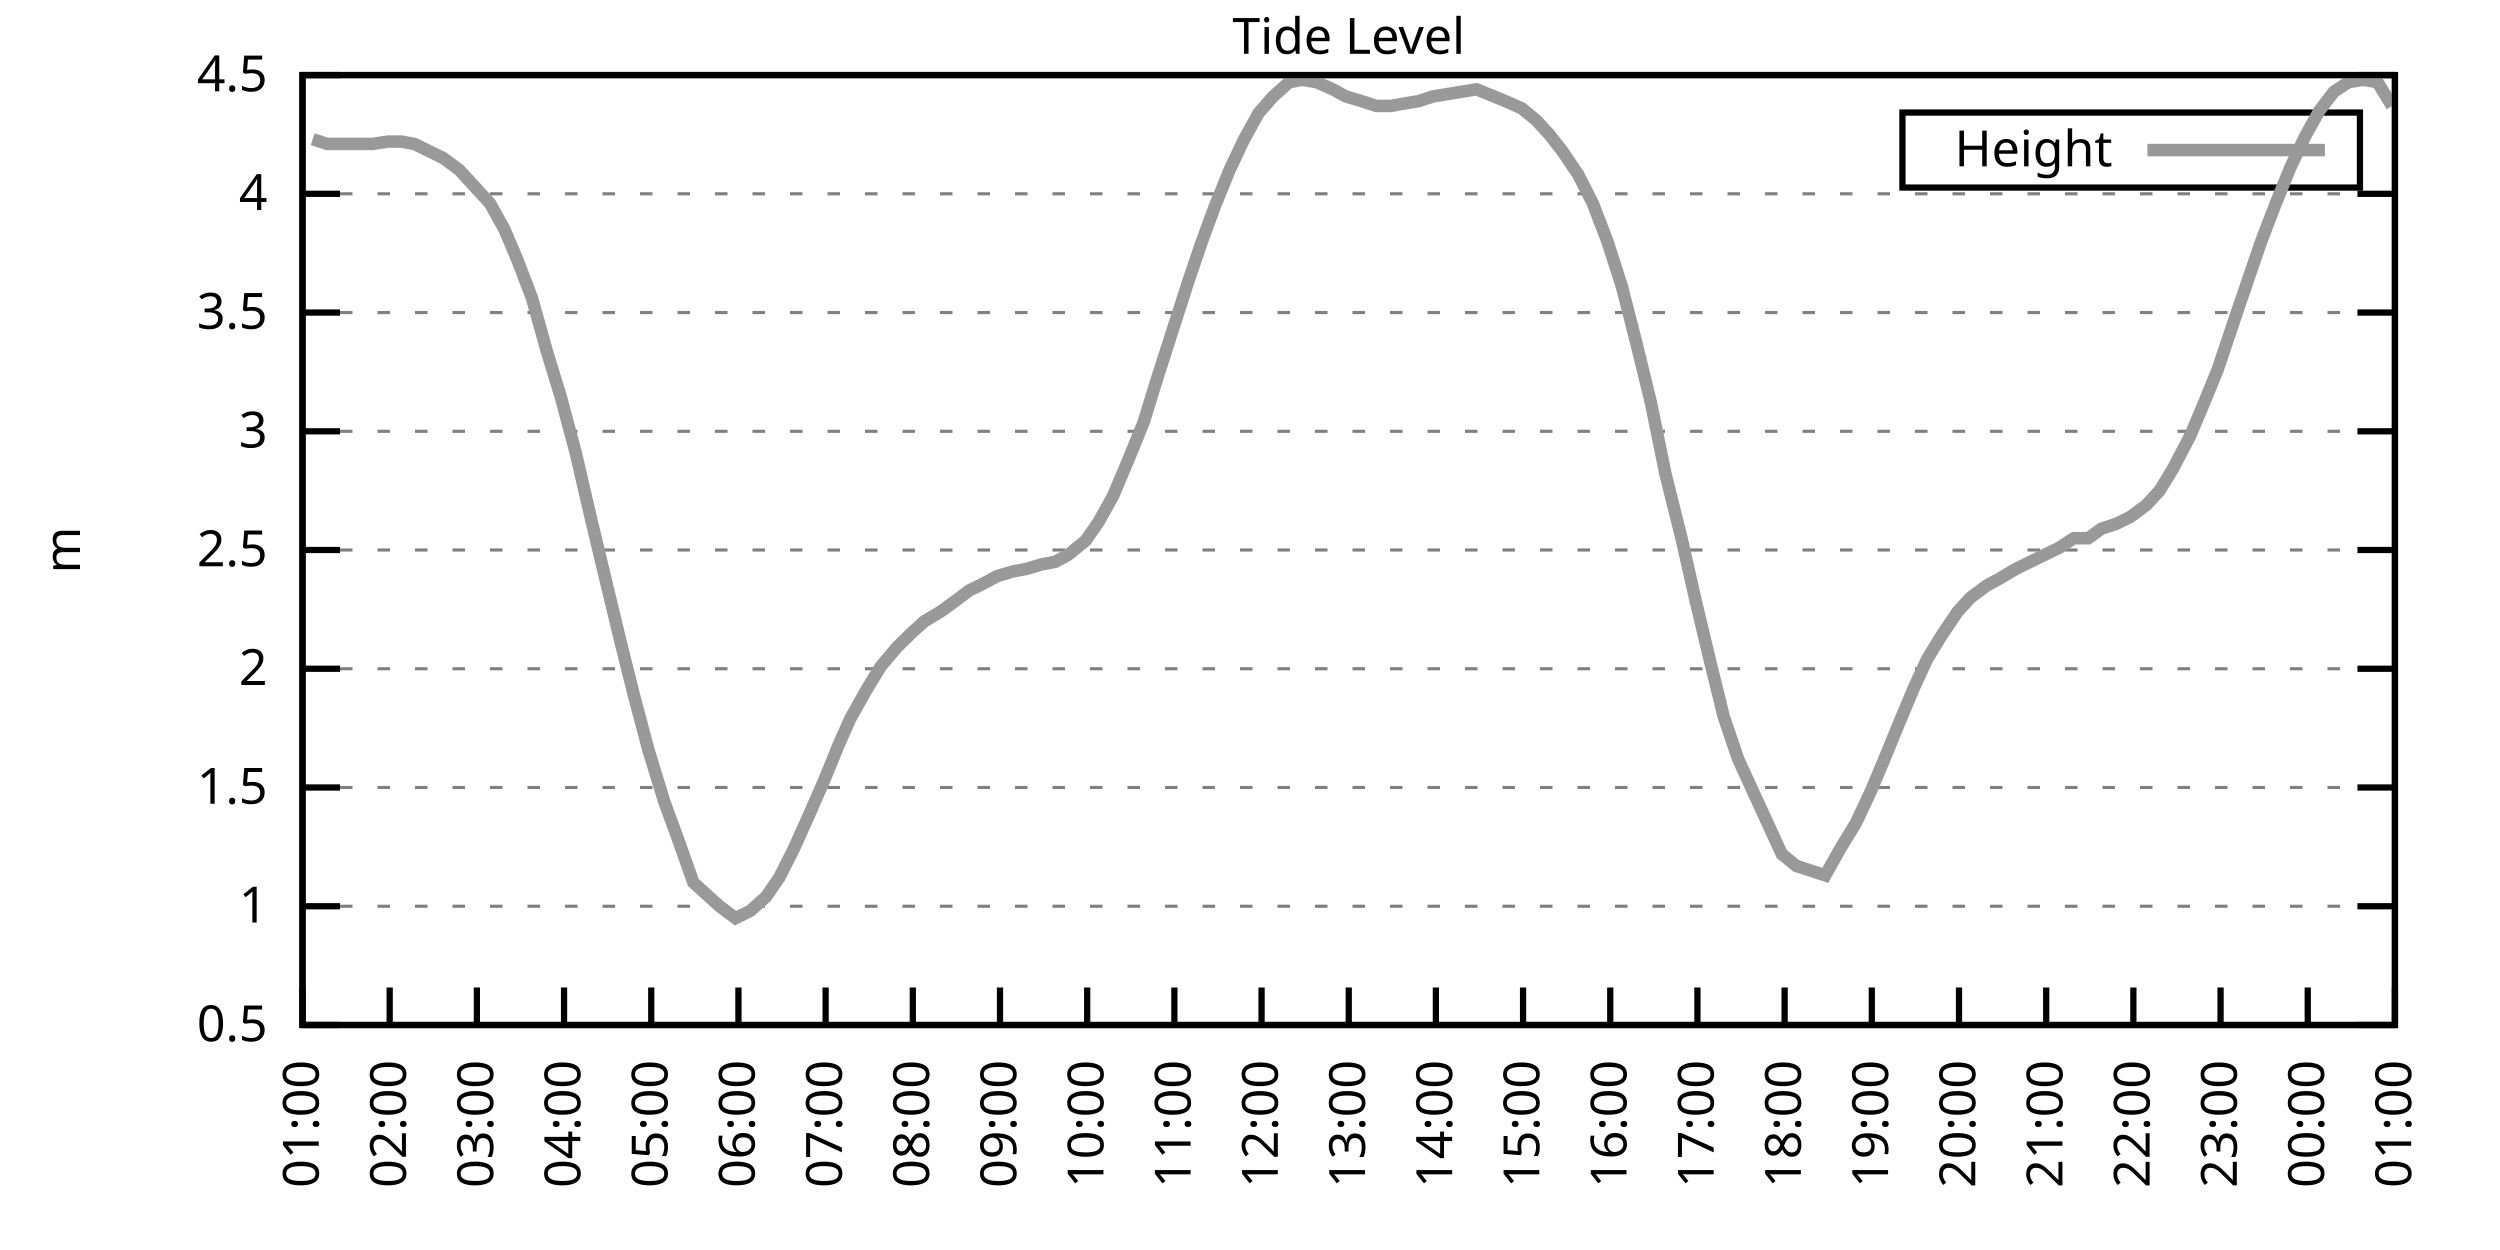
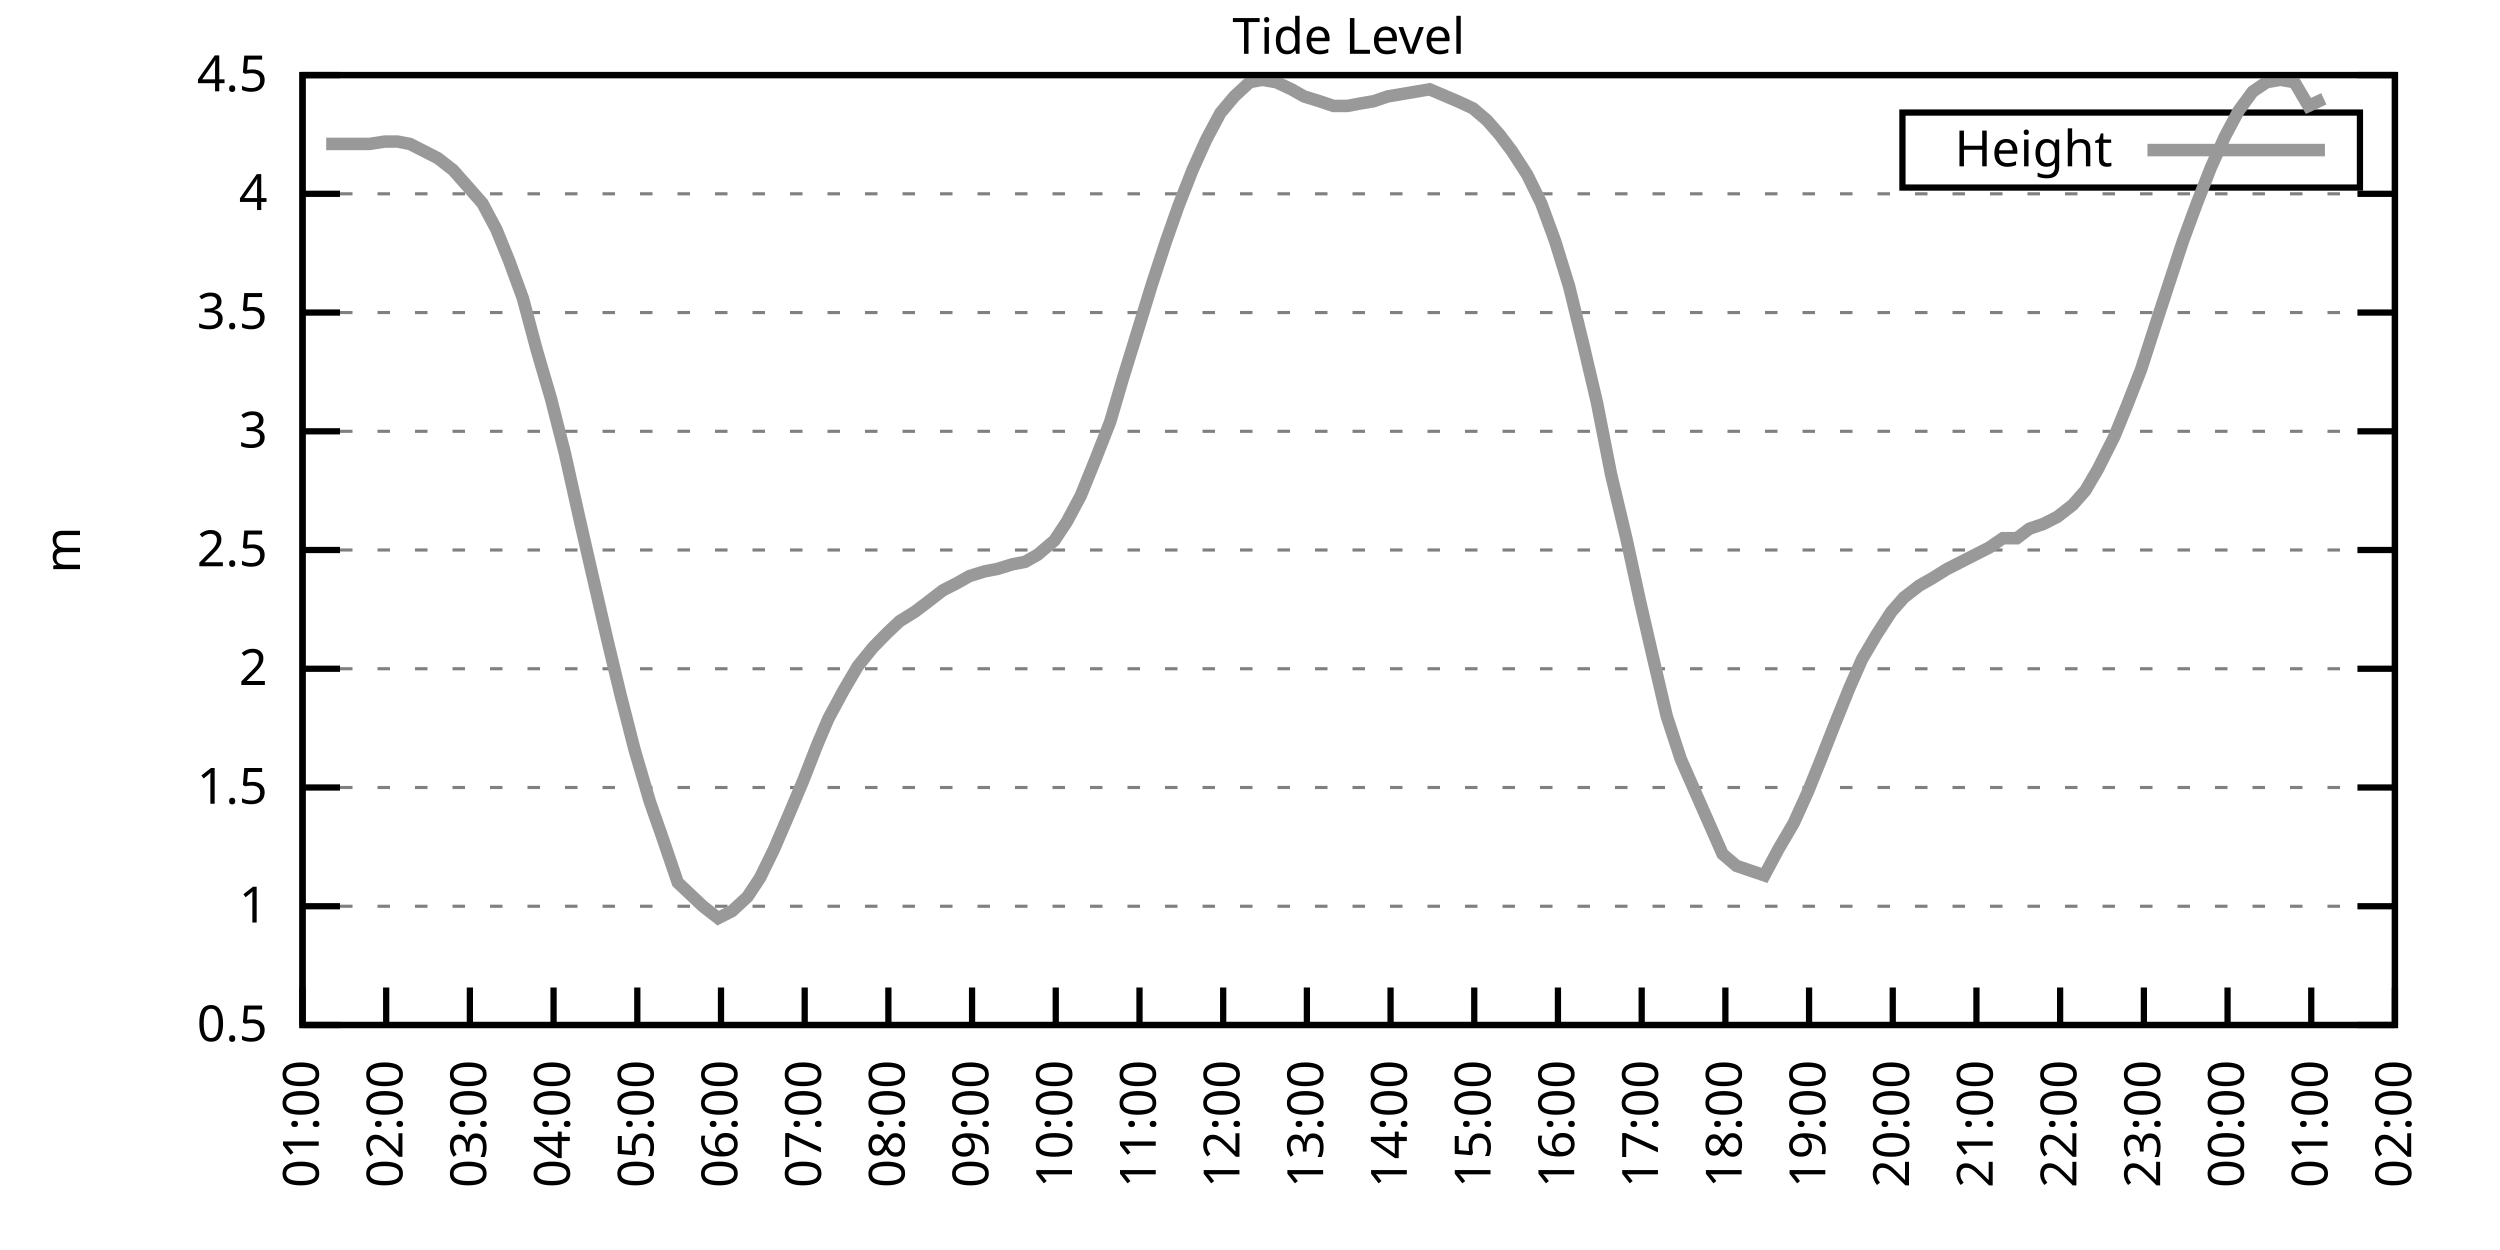
<svg xmlns="http://www.w3.org/2000/svg" xmlns:xlink="http://www.w3.org/1999/xlink" width="400" height="200" viewBox="0 0 400 200">
  <g id="gnuplot_canvas">
    <rect x="0" y="0" width="400" height="200" fill="none" />
    <defs>
      <circle id="gpDot" r="0.5" stroke-width="0.5" stroke="currentColor" />
      <path id="gpPt0" stroke-width="0.333" stroke="currentColor" d="M-1,0 h2 M0,-1 v2" />
      <path id="gpPt1" stroke-width="0.333" stroke="currentColor" d="M-1,-1 L1,1 M1,-1 L-1,1" />
      <path id="gpPt2" stroke-width="0.333" stroke="currentColor" d="M-1,0 L1,0 M0,-1 L0,1 M-1,-1 L1,1 M-1,1 L1,-1" />
      <rect id="gpPt3" stroke-width="0.333" stroke="currentColor" x="-1" y="-1" width="2" height="2" />
      <rect id="gpPt4" stroke-width="0.333" stroke="currentColor" fill="currentColor" x="-1" y="-1" width="2" height="2" />
      <circle id="gpPt5" stroke-width="0.333" stroke="currentColor" cx="0" cy="0" r="1" />
      <use xlink:href="#gpPt5" id="gpPt6" fill="currentColor" stroke="none" />
      <path id="gpPt7" stroke-width="0.333" stroke="currentColor" d="M0,-1.33 L-1.33,0.67 L1.33,0.67 z" />
      <use xlink:href="#gpPt7" id="gpPt8" fill="currentColor" stroke="none" />
      <use xlink:href="#gpPt7" id="gpPt9" stroke="currentColor" transform="rotate(180)" />
      <use xlink:href="#gpPt9" id="gpPt10" fill="currentColor" stroke="none" />
      <use xlink:href="#gpPt3" id="gpPt11" stroke="currentColor" transform="rotate(45)" />
      <use xlink:href="#gpPt11" id="gpPt12" fill="currentColor" stroke="none" />
      <path id="gpPt13" stroke-width="0.333" stroke="currentColor" d="M0,1.330 L1.265,0.411 L0.782,-1.067 L-0.782,-1.076 L-1.265,0.411 z" />
      <use xlink:href="#gpPt13" id="gpPt14" fill="currentColor" stroke="none" />
      <filter id="textbox" filterUnits="objectBoundingBox" x="0" y="0" height="1" width="1">
        <feFlood flood-color="white" flood-opacity="1" result="bgnd" />
        <feComposite in="SourceGraphic" in2="bgnd" operator="atop" />
      </filter>
      <filter id="greybox" filterUnits="objectBoundingBox" x="0" y="0" height="1" width="1">
        <feFlood flood-color="lightgrey" flood-opacity="1" result="grey" />
        <feComposite in="SourceGraphic" in2="grey" operator="atop" />
      </filter>
    </defs>
    <g fill="none" color="white" stroke="currentColor" stroke-width="1.00" stroke-linecap="butt" stroke-linejoin="miter">
</g>
    <g fill="none" color="black" stroke="currentColor" stroke-width="1.00" stroke-linecap="butt" stroke-linejoin="miter">
      <g stroke="none" shape-rendering="crispEdges">
        <polygon fill="rgb(255, 255, 255)" points="48.40,164.00 383.18,164.00 383.18,12.02 48.40,12.02 " />
      </g>
    </g>
    <g fill="none" color="black" stroke="currentColor" stroke-width="1.00" stroke-linecap="butt" stroke-linejoin="miter">
</g>
    <g fill="none" color="black" stroke="black" stroke-width="0.50" stroke-linecap="butt" stroke-linejoin="miter">
</g>
    <g fill="none" color="gray" stroke="currentColor" stroke-width="0.50" stroke-linecap="butt" stroke-linejoin="miter">
      <path stroke="gray" stroke-dasharray="2,4" class="gridline" d="M48.40,164.00 L383.19,164.00  " />
    </g>
    <g fill="none" color="gray" stroke="gray" stroke-width="1.00" stroke-linecap="butt" stroke-linejoin="miter">
</g>
    <g fill="none" color="black" stroke="currentColor" stroke-width="1.00" stroke-linecap="butt" stroke-linejoin="miter">
      <path stroke="black" d="M48.40,164.00 L54.40,164.00 M383.19,164.00 L377.19,164.00  " />
      <g transform="translate(42.80,166.60)" stroke="none" fill="black" font-family="Sans" font-size="8.00" text-anchor="end">
        <text>
          <tspan font-family="Sans"> 0.5</tspan>
        </text>
      </g>
    </g>
    <g fill="none" color="black" stroke="currentColor" stroke-width="1.00" stroke-linecap="butt" stroke-linejoin="miter">
</g>
    <g fill="none" color="black" stroke="black" stroke-width="0.50" stroke-linecap="butt" stroke-linejoin="miter">
</g>
    <g fill="none" color="gray" stroke="currentColor" stroke-width="0.50" stroke-linecap="butt" stroke-linejoin="miter">
      <path stroke="gray" stroke-dasharray="2,4" class="gridline" d="M48.40,145.00 L383.19,145.00  " />
    </g>
    <g fill="none" color="gray" stroke="gray" stroke-width="1.00" stroke-linecap="butt" stroke-linejoin="miter">
</g>
    <g fill="none" color="black" stroke="currentColor" stroke-width="1.00" stroke-linecap="butt" stroke-linejoin="miter">
      <path stroke="black" d="M48.40,145.00 L54.40,145.00 M383.19,145.00 L377.19,145.00  " />
      <g transform="translate(42.80,147.60)" stroke="none" fill="black" font-family="Sans" font-size="8.00" text-anchor="end">
        <text>
          <tspan font-family="Sans"> 1</tspan>
        </text>
      </g>
    </g>
    <g fill="none" color="black" stroke="currentColor" stroke-width="1.00" stroke-linecap="butt" stroke-linejoin="miter">
</g>
    <g fill="none" color="black" stroke="black" stroke-width="0.50" stroke-linecap="butt" stroke-linejoin="miter">
</g>
    <g fill="none" color="gray" stroke="currentColor" stroke-width="0.50" stroke-linecap="butt" stroke-linejoin="miter">
      <path stroke="gray" stroke-dasharray="2,4" class="gridline" d="M48.40,126.00 L383.19,126.00  " />
    </g>
    <g fill="none" color="gray" stroke="gray" stroke-width="1.00" stroke-linecap="butt" stroke-linejoin="miter">
</g>
    <g fill="none" color="black" stroke="currentColor" stroke-width="1.00" stroke-linecap="butt" stroke-linejoin="miter">
      <path stroke="black" d="M48.40,126.00 L54.40,126.00 M383.19,126.00 L377.19,126.00  " />
      <g transform="translate(42.80,128.60)" stroke="none" fill="black" font-family="Sans" font-size="8.00" text-anchor="end">
        <text>
          <tspan font-family="Sans"> 1.5</tspan>
        </text>
      </g>
    </g>
    <g fill="none" color="black" stroke="currentColor" stroke-width="1.00" stroke-linecap="butt" stroke-linejoin="miter">
</g>
    <g fill="none" color="black" stroke="black" stroke-width="0.50" stroke-linecap="butt" stroke-linejoin="miter">
</g>
    <g fill="none" color="gray" stroke="currentColor" stroke-width="0.50" stroke-linecap="butt" stroke-linejoin="miter">
      <path stroke="gray" stroke-dasharray="2,4" class="gridline" d="M48.40,107.00 L383.19,107.00  " />
    </g>
    <g fill="none" color="gray" stroke="gray" stroke-width="1.00" stroke-linecap="butt" stroke-linejoin="miter">
</g>
    <g fill="none" color="black" stroke="currentColor" stroke-width="1.00" stroke-linecap="butt" stroke-linejoin="miter">
      <path stroke="black" d="M48.40,107.00 L54.40,107.00 M383.19,107.00 L377.19,107.00  " />
      <g transform="translate(42.80,109.60)" stroke="none" fill="black" font-family="Sans" font-size="8.00" text-anchor="end">
        <text>
          <tspan font-family="Sans"> 2</tspan>
        </text>
      </g>
    </g>
    <g fill="none" color="black" stroke="currentColor" stroke-width="1.00" stroke-linecap="butt" stroke-linejoin="miter">
</g>
    <g fill="none" color="black" stroke="black" stroke-width="0.50" stroke-linecap="butt" stroke-linejoin="miter">
</g>
    <g fill="none" color="gray" stroke="currentColor" stroke-width="0.50" stroke-linecap="butt" stroke-linejoin="miter">
      <path stroke="gray" stroke-dasharray="2,4" class="gridline" d="M48.40,88.00 L383.19,88.00  " />
    </g>
    <g fill="none" color="gray" stroke="gray" stroke-width="1.00" stroke-linecap="butt" stroke-linejoin="miter">
</g>
    <g fill="none" color="black" stroke="currentColor" stroke-width="1.00" stroke-linecap="butt" stroke-linejoin="miter">
      <path stroke="black" d="M48.40,88.00 L54.40,88.00 M383.19,88.00 L377.19,88.00  " />
      <g transform="translate(42.80,90.60)" stroke="none" fill="black" font-family="Sans" font-size="8.00" text-anchor="end">
        <text>
          <tspan font-family="Sans"> 2.5</tspan>
        </text>
      </g>
    </g>
    <g fill="none" color="black" stroke="currentColor" stroke-width="1.00" stroke-linecap="butt" stroke-linejoin="miter">
</g>
    <g fill="none" color="black" stroke="black" stroke-width="0.50" stroke-linecap="butt" stroke-linejoin="miter">
</g>
    <g fill="none" color="gray" stroke="currentColor" stroke-width="0.50" stroke-linecap="butt" stroke-linejoin="miter">
      <path stroke="gray" stroke-dasharray="2,4" class="gridline" d="M48.40,69.01 L383.19,69.01  " />
    </g>
    <g fill="none" color="gray" stroke="gray" stroke-width="1.00" stroke-linecap="butt" stroke-linejoin="miter">
</g>
    <g fill="none" color="black" stroke="currentColor" stroke-width="1.00" stroke-linecap="butt" stroke-linejoin="miter">
      <path stroke="black" d="M48.40,69.01 L54.40,69.01 M383.19,69.01 L377.19,69.01  " />
      <g transform="translate(42.80,71.61)" stroke="none" fill="black" font-family="Sans" font-size="8.00" text-anchor="end">
        <text>
          <tspan font-family="Sans"> 3</tspan>
        </text>
      </g>
    </g>
    <g fill="none" color="black" stroke="currentColor" stroke-width="1.00" stroke-linecap="butt" stroke-linejoin="miter">
</g>
    <g fill="none" color="black" stroke="black" stroke-width="0.50" stroke-linecap="butt" stroke-linejoin="miter">
</g>
    <g fill="none" color="gray" stroke="currentColor" stroke-width="0.50" stroke-linecap="butt" stroke-linejoin="miter">
      <path stroke="gray" stroke-dasharray="2,4" class="gridline" d="M48.40,50.01 L383.19,50.01  " />
    </g>
    <g fill="none" color="gray" stroke="gray" stroke-width="1.00" stroke-linecap="butt" stroke-linejoin="miter">
</g>
    <g fill="none" color="black" stroke="currentColor" stroke-width="1.00" stroke-linecap="butt" stroke-linejoin="miter">
      <path stroke="black" d="M48.40,50.01 L54.40,50.01 M383.19,50.01 L377.19,50.01  " />
      <g transform="translate(42.80,52.61)" stroke="none" fill="black" font-family="Sans" font-size="8.00" text-anchor="end">
        <text>
          <tspan font-family="Sans"> 3.5</tspan>
        </text>
      </g>
    </g>
    <g fill="none" color="black" stroke="currentColor" stroke-width="1.00" stroke-linecap="butt" stroke-linejoin="miter">
</g>
    <g fill="none" color="black" stroke="black" stroke-width="0.50" stroke-linecap="butt" stroke-linejoin="miter">
</g>
    <g fill="none" color="gray" stroke="currentColor" stroke-width="0.50" stroke-linecap="butt" stroke-linejoin="miter">
      <path stroke="gray" stroke-dasharray="2,4" class="gridline" d="M48.40,31.01 L383.19,31.01  " />
    </g>
    <g fill="none" color="gray" stroke="gray" stroke-width="1.00" stroke-linecap="butt" stroke-linejoin="miter">
</g>
    <g fill="none" color="black" stroke="currentColor" stroke-width="1.00" stroke-linecap="butt" stroke-linejoin="miter">
      <path stroke="black" d="M48.40,31.01 L54.40,31.01 M383.19,31.01 L377.19,31.01  " />
      <g transform="translate(42.80,33.61)" stroke="none" fill="black" font-family="Sans" font-size="8.00" text-anchor="end">
        <text>
          <tspan font-family="Sans"> 4</tspan>
        </text>
      </g>
    </g>
    <g fill="none" color="black" stroke="currentColor" stroke-width="1.00" stroke-linecap="butt" stroke-linejoin="miter">
</g>
    <g fill="none" color="black" stroke="black" stroke-width="0.50" stroke-linecap="butt" stroke-linejoin="miter">
</g>
    <g fill="none" color="gray" stroke="currentColor" stroke-width="0.50" stroke-linecap="butt" stroke-linejoin="miter">
      <path stroke="gray" stroke-dasharray="2,4" class="gridline" d="M48.40,12.01 L383.19,12.01  " />
    </g>
    <g fill="none" color="gray" stroke="gray" stroke-width="1.00" stroke-linecap="butt" stroke-linejoin="miter">
</g>
    <g fill="none" color="black" stroke="currentColor" stroke-width="1.00" stroke-linecap="butt" stroke-linejoin="miter">
      <path stroke="black" d="M48.40,12.01 L54.40,12.01 M383.19,12.01 L377.19,12.01  " />
      <g transform="translate(42.80,14.61)" stroke="none" fill="black" font-family="Sans" font-size="8.00" text-anchor="end">
        <text>
          <tspan font-family="Sans"> 4.5</tspan>
        </text>
      </g>
    </g>
    <g fill="none" color="black" stroke="currentColor" stroke-width="1.00" stroke-linecap="butt" stroke-linejoin="miter">
      <path stroke="black" d="M48.40,164.00 L48.40,158.00  " />
      <g transform="translate(51.00,169.60) rotate(270.00)" stroke="none" fill="black" font-family="Sans" font-size="8.00" text-anchor="end">
        <text>
          <tspan font-family="Sans">01:00</tspan>
        </text>
      </g>
    </g>
    <g fill="none" color="black" stroke="currentColor" stroke-width="1.00" stroke-linecap="butt" stroke-linejoin="miter">
-       <path stroke="black" d="M62.35,164.00 L62.35,158.00  " />
-       <g transform="translate(64.95,169.60) rotate(270.00)" stroke="none" fill="black" font-family="Sans" font-size="8.00" text-anchor="end">
+       <path stroke="black" d="M61.79,164.00 L61.79,158.00  " />
+       <g transform="translate(64.39,169.60) rotate(270.00)" stroke="none" fill="black" font-family="Sans" font-size="8.00" text-anchor="end">
        <text>
          <tspan font-family="Sans">02:00</tspan>
        </text>
      </g>
    </g>
    <g fill="none" color="black" stroke="currentColor" stroke-width="1.00" stroke-linecap="butt" stroke-linejoin="miter">
-       <path stroke="black" d="M76.30,164.00 L76.30,158.00  " />
-       <g transform="translate(78.90,169.60) rotate(270.00)" stroke="none" fill="black" font-family="Sans" font-size="8.00" text-anchor="end">
+       <path stroke="black" d="M75.18,164.00 L75.18,158.00  " />
+       <g transform="translate(77.78,169.60) rotate(270.00)" stroke="none" fill="black" font-family="Sans" font-size="8.00" text-anchor="end">
        <text>
          <tspan font-family="Sans">03:00</tspan>
        </text>
      </g>
    </g>
    <g fill="none" color="black" stroke="currentColor" stroke-width="1.00" stroke-linecap="butt" stroke-linejoin="miter">
-       <path stroke="black" d="M90.25,164.00 L90.25,158.00  " />
-       <g transform="translate(92.85,169.60) rotate(270.00)" stroke="none" fill="black" font-family="Sans" font-size="8.00" text-anchor="end">
+       <path stroke="black" d="M88.57,164.00 L88.57,158.00  " />
+       <g transform="translate(91.17,169.60) rotate(270.00)" stroke="none" fill="black" font-family="Sans" font-size="8.00" text-anchor="end">
        <text>
          <tspan font-family="Sans">04:00</tspan>
        </text>
      </g>
    </g>
    <g fill="none" color="black" stroke="currentColor" stroke-width="1.00" stroke-linecap="butt" stroke-linejoin="miter">
-       <path stroke="black" d="M104.20,164.00 L104.20,158.00  " />
-       <g transform="translate(106.80,169.60) rotate(270.00)" stroke="none" fill="black" font-family="Sans" font-size="8.00" text-anchor="end">
+       <path stroke="black" d="M101.97,164.00 L101.97,158.00  " />
+       <g transform="translate(104.57,169.60) rotate(270.00)" stroke="none" fill="black" font-family="Sans" font-size="8.00" text-anchor="end">
        <text>
          <tspan font-family="Sans">05:00</tspan>
        </text>
      </g>
    </g>
    <g fill="none" color="black" stroke="currentColor" stroke-width="1.00" stroke-linecap="butt" stroke-linejoin="miter">
-       <path stroke="black" d="M118.15,164.00 L118.15,158.00  " />
-       <g transform="translate(120.75,169.60) rotate(270.00)" stroke="none" fill="black" font-family="Sans" font-size="8.00" text-anchor="end">
+       <path stroke="black" d="M115.36,164.00 L115.36,158.00  " />
+       <g transform="translate(117.96,169.60) rotate(270.00)" stroke="none" fill="black" font-family="Sans" font-size="8.00" text-anchor="end">
        <text>
          <tspan font-family="Sans">06:00</tspan>
        </text>
      </g>
    </g>
    <g fill="none" color="black" stroke="currentColor" stroke-width="1.00" stroke-linecap="butt" stroke-linejoin="miter">
-       <path stroke="black" d="M132.10,164.00 L132.10,158.00  " />
-       <g transform="translate(134.70,169.60) rotate(270.00)" stroke="none" fill="black" font-family="Sans" font-size="8.00" text-anchor="end">
+       <path stroke="black" d="M128.75,164.00 L128.75,158.00  " />
+       <g transform="translate(131.35,169.60) rotate(270.00)" stroke="none" fill="black" font-family="Sans" font-size="8.00" text-anchor="end">
        <text>
          <tspan font-family="Sans">07:00</tspan>
        </text>
      </g>
    </g>
    <g fill="none" color="black" stroke="currentColor" stroke-width="1.00" stroke-linecap="butt" stroke-linejoin="miter">
-       <path stroke="black" d="M146.05,164.00 L146.05,158.00  " />
-       <g transform="translate(148.65,169.60) rotate(270.00)" stroke="none" fill="black" font-family="Sans" font-size="8.00" text-anchor="end">
+       <path stroke="black" d="M142.14,164.00 L142.14,158.00  " />
+       <g transform="translate(144.74,169.60) rotate(270.00)" stroke="none" fill="black" font-family="Sans" font-size="8.00" text-anchor="end">
        <text>
          <tspan font-family="Sans">08:00</tspan>
        </text>
      </g>
    </g>
    <g fill="none" color="black" stroke="currentColor" stroke-width="1.00" stroke-linecap="butt" stroke-linejoin="miter">
-       <path stroke="black" d="M160.00,164.00 L160.00,158.00  " />
-       <g transform="translate(162.60,169.60) rotate(270.00)" stroke="none" fill="black" font-family="Sans" font-size="8.00" text-anchor="end">
+       <path stroke="black" d="M155.53,164.00 L155.53,158.00  " />
+       <g transform="translate(158.13,169.60) rotate(270.00)" stroke="none" fill="black" font-family="Sans" font-size="8.00" text-anchor="end">
        <text>
          <tspan font-family="Sans">09:00</tspan>
        </text>
      </g>
    </g>
    <g fill="none" color="black" stroke="currentColor" stroke-width="1.00" stroke-linecap="butt" stroke-linejoin="miter">
-       <path stroke="black" d="M173.95,164.00 L173.95,158.00  " />
-       <g transform="translate(176.55,169.60) rotate(270.00)" stroke="none" fill="black" font-family="Sans" font-size="8.00" text-anchor="end">
+       <path stroke="black" d="M168.92,164.00 L168.92,158.00  " />
+       <g transform="translate(171.52,169.60) rotate(270.00)" stroke="none" fill="black" font-family="Sans" font-size="8.00" text-anchor="end">
        <text>
          <tspan font-family="Sans">10:00</tspan>
        </text>
      </g>
    </g>
    <g fill="none" color="black" stroke="currentColor" stroke-width="1.00" stroke-linecap="butt" stroke-linejoin="miter">
-       <path stroke="black" d="M187.90,164.00 L187.90,158.00  " />
-       <g transform="translate(190.50,169.60) rotate(270.00)" stroke="none" fill="black" font-family="Sans" font-size="8.00" text-anchor="end">
+       <path stroke="black" d="M182.32,164.00 L182.32,158.00  " />
+       <g transform="translate(184.92,169.60) rotate(270.00)" stroke="none" fill="black" font-family="Sans" font-size="8.00" text-anchor="end">
        <text>
          <tspan font-family="Sans">11:00</tspan>
        </text>
      </g>
    </g>
    <g fill="none" color="black" stroke="currentColor" stroke-width="1.00" stroke-linecap="butt" stroke-linejoin="miter">
-       <path stroke="black" d="M201.85,164.00 L201.85,158.00  " />
-       <g transform="translate(204.45,169.60) rotate(270.00)" stroke="none" fill="black" font-family="Sans" font-size="8.00" text-anchor="end">
+       <path stroke="black" d="M195.71,164.00 L195.71,158.00  " />
+       <g transform="translate(198.31,169.60) rotate(270.00)" stroke="none" fill="black" font-family="Sans" font-size="8.00" text-anchor="end">
        <text>
          <tspan font-family="Sans">12:00</tspan>
        </text>
      </g>
    </g>
    <g fill="none" color="black" stroke="currentColor" stroke-width="1.00" stroke-linecap="butt" stroke-linejoin="miter">
-       <path stroke="black" d="M215.80,164.00 L215.80,158.00  " />
-       <g transform="translate(218.40,169.60) rotate(270.00)" stroke="none" fill="black" font-family="Sans" font-size="8.00" text-anchor="end">
+       <path stroke="black" d="M209.10,164.00 L209.10,158.00  " />
+       <g transform="translate(211.70,169.60) rotate(270.00)" stroke="none" fill="black" font-family="Sans" font-size="8.00" text-anchor="end">
        <text>
          <tspan font-family="Sans">13:00</tspan>
        </text>
      </g>
    </g>
    <g fill="none" color="black" stroke="currentColor" stroke-width="1.00" stroke-linecap="butt" stroke-linejoin="miter">
-       <path stroke="black" d="M229.74,164.00 L229.74,158.00  " />
-       <g transform="translate(232.34,169.60) rotate(270.00)" stroke="none" fill="black" font-family="Sans" font-size="8.00" text-anchor="end">
+       <path stroke="black" d="M222.49,164.00 L222.49,158.00  " />
+       <g transform="translate(225.09,169.60) rotate(270.00)" stroke="none" fill="black" font-family="Sans" font-size="8.00" text-anchor="end">
        <text>
          <tspan font-family="Sans">14:00</tspan>
        </text>
      </g>
    </g>
    <g fill="none" color="black" stroke="currentColor" stroke-width="1.00" stroke-linecap="butt" stroke-linejoin="miter">
-       <path stroke="black" d="M243.69,164.00 L243.69,158.00  " />
-       <g transform="translate(246.29,169.60) rotate(270.00)" stroke="none" fill="black" font-family="Sans" font-size="8.00" text-anchor="end">
+       <path stroke="black" d="M235.88,164.00 L235.88,158.00  " />
+       <g transform="translate(238.48,169.60) rotate(270.00)" stroke="none" fill="black" font-family="Sans" font-size="8.00" text-anchor="end">
        <text>
          <tspan font-family="Sans">15:00</tspan>
        </text>
      </g>
    </g>
    <g fill="none" color="black" stroke="currentColor" stroke-width="1.00" stroke-linecap="butt" stroke-linejoin="miter">
-       <path stroke="black" d="M257.64,164.00 L257.64,158.00  " />
-       <g transform="translate(260.24,169.60) rotate(270.00)" stroke="none" fill="black" font-family="Sans" font-size="8.00" text-anchor="end">
+       <path stroke="black" d="M249.27,164.00 L249.27,158.00  " />
+       <g transform="translate(251.87,169.60) rotate(270.00)" stroke="none" fill="black" font-family="Sans" font-size="8.00" text-anchor="end">
        <text>
          <tspan font-family="Sans">16:00</tspan>
        </text>
      </g>
    </g>
    <g fill="none" color="black" stroke="currentColor" stroke-width="1.00" stroke-linecap="butt" stroke-linejoin="miter">
-       <path stroke="black" d="M271.59,164.00 L271.59,158.00  " />
-       <g transform="translate(274.19,169.60) rotate(270.00)" stroke="none" fill="black" font-family="Sans" font-size="8.00" text-anchor="end">
+       <path stroke="black" d="M262.67,164.00 L262.67,158.00  " />
+       <g transform="translate(265.27,169.60) rotate(270.00)" stroke="none" fill="black" font-family="Sans" font-size="8.00" text-anchor="end">
        <text>
          <tspan font-family="Sans">17:00</tspan>
        </text>
      </g>
    </g>
    <g fill="none" color="black" stroke="currentColor" stroke-width="1.00" stroke-linecap="butt" stroke-linejoin="miter">
-       <path stroke="black" d="M285.54,164.00 L285.54,158.00  " />
-       <g transform="translate(288.14,169.60) rotate(270.00)" stroke="none" fill="black" font-family="Sans" font-size="8.00" text-anchor="end">
+       <path stroke="black" d="M276.06,164.00 L276.06,158.00  " />
+       <g transform="translate(278.66,169.60) rotate(270.00)" stroke="none" fill="black" font-family="Sans" font-size="8.00" text-anchor="end">
        <text>
          <tspan font-family="Sans">18:00</tspan>
        </text>
      </g>
    </g>
    <g fill="none" color="black" stroke="currentColor" stroke-width="1.00" stroke-linecap="butt" stroke-linejoin="miter">
-       <path stroke="black" d="M299.49,164.00 L299.49,158.00  " />
-       <g transform="translate(302.09,169.60) rotate(270.00)" stroke="none" fill="black" font-family="Sans" font-size="8.00" text-anchor="end">
+       <path stroke="black" d="M289.45,164.00 L289.45,158.00  " />
+       <g transform="translate(292.05,169.60) rotate(270.00)" stroke="none" fill="black" font-family="Sans" font-size="8.00" text-anchor="end">
        <text>
          <tspan font-family="Sans">19:00</tspan>
        </text>
      </g>
    </g>
    <g fill="none" color="black" stroke="currentColor" stroke-width="1.00" stroke-linecap="butt" stroke-linejoin="miter">
-       <path stroke="black" d="M313.44,164.00 L313.44,158.00  " />
-       <g transform="translate(316.04,169.60) rotate(270.00)" stroke="none" fill="black" font-family="Sans" font-size="8.00" text-anchor="end">
+       <path stroke="black" d="M302.84,164.00 L302.84,158.00  " />
+       <g transform="translate(305.44,169.60) rotate(270.00)" stroke="none" fill="black" font-family="Sans" font-size="8.00" text-anchor="end">
        <text>
          <tspan font-family="Sans">20:00</tspan>
        </text>
      </g>
    </g>
    <g fill="none" color="black" stroke="currentColor" stroke-width="1.00" stroke-linecap="butt" stroke-linejoin="miter">
-       <path stroke="black" d="M327.39,164.00 L327.39,158.00  " />
-       <g transform="translate(329.99,169.60) rotate(270.00)" stroke="none" fill="black" font-family="Sans" font-size="8.00" text-anchor="end">
+       <path stroke="black" d="M316.23,164.00 L316.23,158.00  " />
+       <g transform="translate(318.83,169.60) rotate(270.00)" stroke="none" fill="black" font-family="Sans" font-size="8.00" text-anchor="end">
        <text>
          <tspan font-family="Sans">21:00</tspan>
        </text>
      </g>
    </g>
    <g fill="none" color="black" stroke="currentColor" stroke-width="1.00" stroke-linecap="butt" stroke-linejoin="miter">
-       <path stroke="black" d="M341.34,164.00 L341.34,158.00  " />
-       <g transform="translate(343.94,169.60) rotate(270.00)" stroke="none" fill="black" font-family="Sans" font-size="8.00" text-anchor="end">
+       <path stroke="black" d="M329.62,164.00 L329.62,158.00  " />
+       <g transform="translate(332.22,169.60) rotate(270.00)" stroke="none" fill="black" font-family="Sans" font-size="8.00" text-anchor="end">
        <text>
          <tspan font-family="Sans">22:00</tspan>
        </text>
      </g>
    </g>
    <g fill="none" color="black" stroke="currentColor" stroke-width="1.00" stroke-linecap="butt" stroke-linejoin="miter">
-       <path stroke="black" d="M355.29,164.00 L355.29,158.00  " />
-       <g transform="translate(357.89,169.60) rotate(270.00)" stroke="none" fill="black" font-family="Sans" font-size="8.00" text-anchor="end">
+       <path stroke="black" d="M343.02,164.00 L343.02,158.00  " />
+       <g transform="translate(345.62,169.60) rotate(270.00)" stroke="none" fill="black" font-family="Sans" font-size="8.00" text-anchor="end">
        <text>
          <tspan font-family="Sans">23:00</tspan>
        </text>
      </g>
    </g>
    <g fill="none" color="black" stroke="currentColor" stroke-width="1.00" stroke-linecap="butt" stroke-linejoin="miter">
-       <path stroke="black" d="M369.24,164.00 L369.24,158.00  " />
-       <g transform="translate(371.84,169.60) rotate(270.00)" stroke="none" fill="black" font-family="Sans" font-size="8.00" text-anchor="end">
+       <path stroke="black" d="M356.41,164.00 L356.41,158.00  " />
+       <g transform="translate(359.01,169.60) rotate(270.00)" stroke="none" fill="black" font-family="Sans" font-size="8.00" text-anchor="end">
        <text>
          <tspan font-family="Sans">00:00</tspan>
+         </text>
+       </g>
+     </g>
+     <g fill="none" color="black" stroke="currentColor" stroke-width="1.00" stroke-linecap="butt" stroke-linejoin="miter">
+       <path stroke="black" d="M369.80,164.00 L369.80,158.00  " />
+       <g transform="translate(372.40,169.60) rotate(270.00)" stroke="none" fill="black" font-family="Sans" font-size="8.00" text-anchor="end">
+         <text>
+           <tspan font-family="Sans">01:00</tspan>
        </text>
      </g>
    </g>
    <g fill="none" color="black" stroke="currentColor" stroke-width="1.00" stroke-linecap="butt" stroke-linejoin="miter">
      <path stroke="black" d="M383.19,164.00 L383.19,158.00  " />
      <g transform="translate(385.79,169.60) rotate(270.00)" stroke="none" fill="black" font-family="Sans" font-size="8.00" text-anchor="end">
        <text>
-           <tspan font-family="Sans">01:00</tspan>
+           <tspan font-family="Sans">02:00</tspan>
        </text>
      </g>
    </g>
    <g fill="none" color="black" stroke="currentColor" stroke-width="1.00" stroke-linecap="butt" stroke-linejoin="miter">
</g>
    <g fill="none" color="black" stroke="currentColor" stroke-width="1.00" stroke-linecap="butt" stroke-linejoin="miter">
      <path stroke="black" d="M48.40,12.01 L48.40,164.00 L383.19,164.00 L383.19,12.01 L48.40,12.01 Z  " />
    </g>
    <g fill="none" color="black" stroke="currentColor" stroke-width="1.00" stroke-linecap="butt" stroke-linejoin="miter">
</g>
    <g fill="none" color="black" stroke="currentColor" stroke-width="1.00" stroke-linecap="butt" stroke-linejoin="miter">
      <path stroke="black" d="M304.39,30.01 L304.39,18.01 L377.59,18.01 L377.59,30.01 L304.39,30.01 Z  " />
    </g>
    <g id="Tide_level_plot_1">
      <g fill="none" color="white" stroke="black" stroke-width="2.00" stroke-linecap="butt" stroke-linejoin="miter">
</g>
      <g fill="none" color="black" stroke="currentColor" stroke-width="2.00" stroke-linecap="butt" stroke-linejoin="miter">
        <g transform="translate(337.99,26.61)" stroke="none" fill="black" font-family="Sans" font-size="8.00" text-anchor="end">
          <text>
            <tspan font-family="Sans">Height</tspan>
          </text>
        </g>
      </g>
      <g fill="none" color="black" stroke="currentColor" stroke-width="2.00" stroke-linecap="butt" stroke-linejoin="miter">
-         <path stroke="rgb(153, 153, 153)" d="M343.59,24.01 L371.99,24.01 M50.03,22.27 L52.35,23.03 L54.68,23.03 L57.23,23.03 L59.56,23.03 L62.12,22.65   L64.21,22.65 L66.30,23.03 L68.63,24.17 L70.95,25.31 L73.51,27.21 L75.60,29.49 L78.39,32.53 L80.72,36.71   L82.81,41.65 L85.13,47.73 L87.46,56.09 L89.78,63.69 L92.11,72.43 L94.67,83.45 L96.76,92.18 L99.32,102.82   L101.41,111.18 L103.73,119.92 L106.29,128.28 L108.38,133.98 L110.94,141.20 L113.03,143.10 L115.13,145.00 L117.68,146.90   L120.01,145.76 L122.57,143.48 L124.66,140.44 L126.98,135.88 L129.54,130.18 L131.87,124.86 L134.19,119.16 L136.05,114.98   L138.61,110.42 L140.93,106.62 L143.49,103.58 L145.81,101.30 L147.91,99.40 L150.46,97.88 L152.56,96.36 L155.11,94.46   L157.44,93.32 L159.53,92.18 L162.09,91.42 L164.18,91.04 L166.74,90.28 L168.83,89.90 L170.92,88.76 L173.71,86.49   L175.81,83.45 L178.13,79.27 L180.69,73.19 L183.01,67.49 L185.11,60.65 L187.43,53.43 L189.99,45.45 L192.31,38.61   L194.41,32.91 L196.73,27.21 L199.06,22.27 L201.38,18.09 L203.71,15.43 L206.26,13.15 L208.36,12.77 L210.68,13.15   L213.24,14.29 L215.33,15.43 L217.89,16.19 L220.21,16.95 L222.54,16.95 L224.63,16.57 L226.95,16.19 L229.28,15.43   L231.60,15.05 L233.93,14.67 L236.25,14.29 L240.90,16.19 L243.46,17.33 L245.79,19.23 L247.88,21.51 L249.97,24.17   L252.53,27.97 L254.85,32.53 L257.18,38.61 L259.50,45.83 L261.83,54.95 L264.15,64.45 L266.48,75.85 L269.04,86.11   L271.36,96.36 L273.45,105.10 L275.78,114.60 L278.10,121.44 L285.08,136.64 L287.40,138.54 L289.73,139.30 L292.05,140.06   L294.38,135.88 L296.94,131.70 L299.26,126.76 L301.35,121.82 L303.68,116.12 L306.23,110.04 L308.33,105.48 L310.65,101.68   L313.21,97.88 L315.30,95.60 L317.86,93.70 L319.95,92.56 L322.51,91.04 L324.83,89.90 L327.16,88.76 L329.48,87.63   L331.81,86.11 L334.13,86.11 L336.23,84.59 L338.55,83.83 L340.88,82.69 L343.43,80.79 L345.53,78.51 L347.62,75.09   L350.41,69.77 L352.50,64.83 L354.83,59.13 L357.38,51.53 L359.71,44.69 L361.80,38.61 L364.13,32.53 L366.45,26.83   L368.78,21.89 L371.10,17.71 L373.43,14.67 L375.75,13.15 L378.08,12.77 L380.40,13.15 L382.73,16.95  " />
+         <path stroke="rgb(153, 153, 153)" d="M343.59,24.01 L371.99,24.01 M52.19,23.03 L54.43,23.03 L56.88,23.03 L59.11,23.03 L61.57,22.65 L63.58,22.65   L65.59,23.03 L67.82,24.17 L70.05,25.31 L72.50,27.21 L74.51,29.49 L77.19,32.53 L79.42,36.71 L81.43,41.65   L83.66,47.73 L85.90,56.09 L88.13,63.69 L90.36,72.43 L92.82,83.45 L94.82,92.18 L97.28,102.82 L99.29,111.18   L101.52,119.92 L103.98,128.28 L105.98,133.98 L108.44,141.20 L110.45,143.10 L112.46,145.00 L114.91,146.90 L117.14,145.76   L119.60,143.48 L121.61,140.44 L123.84,135.88 L126.29,130.18 L128.53,124.86 L130.76,119.16 L132.54,114.98 L135.00,110.42   L137.23,106.62 L139.69,103.58 L141.92,101.30 L143.93,99.40 L146.38,97.88 L148.39,96.36 L150.85,94.46 L153.08,93.32   L155.09,92.18 L157.54,91.42 L159.55,91.04 L162.01,90.28 L164.01,89.90 L166.02,88.76 L168.70,86.49 L170.71,83.45   L172.94,79.27 L175.40,73.19 L177.63,67.49 L179.64,60.65 L181.87,53.43 L184.32,45.45 L186.56,38.61 L188.57,32.91   L190.80,27.21 L193.03,22.27 L195.26,18.09 L197.49,15.43 L199.95,13.15 L201.96,12.77 L204.19,13.15 L206.64,14.29   L208.65,15.43 L211.11,16.19 L213.34,16.95 L215.57,16.95 L217.58,16.57 L219.81,16.19 L222.04,15.43 L224.28,15.05   L226.51,14.67 L228.74,14.29 L233.20,16.19 L235.66,17.33 L237.89,19.23 L239.90,21.51 L241.91,24.17 L244.36,27.97   L246.60,32.53 L248.83,38.61 L251.06,45.83 L253.29,54.95 L255.52,64.45 L257.76,75.85 L260.21,86.11 L262.44,96.36   L264.45,105.10 L266.68,114.60 L268.92,121.44 L275.61,136.64 L277.84,138.54 L280.07,139.30 L282.31,140.06 L284.54,135.88   L286.99,131.70 L289.23,126.76 L291.23,121.82 L293.47,116.12 L295.92,110.04 L297.93,105.48 L300.16,101.68 L302.62,97.88   L304.63,95.60 L307.08,93.70 L309.09,92.56 L311.54,91.04 L313.78,89.90 L316.01,88.76 L318.24,87.63 L320.47,86.11   L322.70,86.11 L324.71,84.59 L326.95,83.83 L329.18,82.69 L331.63,80.79 L333.64,78.51 L335.65,75.09 L338.33,69.77   L340.34,64.83 L342.57,59.13 L345.02,51.53 L347.26,44.69 L349.26,38.61 L351.50,32.53 L353.73,26.83 L355.96,21.89   L358.19,17.71 L360.42,14.67 L362.66,13.15 L364.89,12.77 L367.12,13.15 L369.35,16.95 L371.81,15.81  " />
      </g>
    </g>
    <g fill="none" color="black" stroke="currentColor" stroke-width="2.00" stroke-linecap="butt" stroke-linejoin="miter">
</g>
    <g fill="none" color="black" stroke="black" stroke-width="1.00" stroke-linecap="butt" stroke-linejoin="miter">
</g>
    <g fill="none" color="black" stroke="currentColor" stroke-width="1.00" stroke-linecap="butt" stroke-linejoin="miter">
      <path stroke="black" d="M48.40,12.01 L48.40,164.00 L383.19,164.00 L383.19,12.01 L48.40,12.01 Z  " />
      <g transform="translate(12.80,88.01) rotate(270.00)" stroke="none" fill="black" font-family="Sans" font-size="8.00" text-anchor="middle">
        <text>
          <tspan font-family="Sans">m</tspan>
        </text>
      </g>
    </g>
    <g fill="none" color="black" stroke="currentColor" stroke-width="1.00" stroke-linecap="butt" stroke-linejoin="miter">
</g>
    <g fill="none" color="black" stroke="currentColor" stroke-width="1.00" stroke-linecap="butt" stroke-linejoin="miter">
      <g transform="translate(215.79,8.61)" stroke="none" fill="black" font-family="Sans" font-size="8.00" text-anchor="middle">
        <text>
          <tspan font-family="Sans">Tide Level</tspan>
        </text>
      </g>
    </g>
    <g fill="none" color="black" stroke="currentColor" stroke-width="1.00" stroke-linecap="butt" stroke-linejoin="miter">
</g>
  </g>
</svg>
